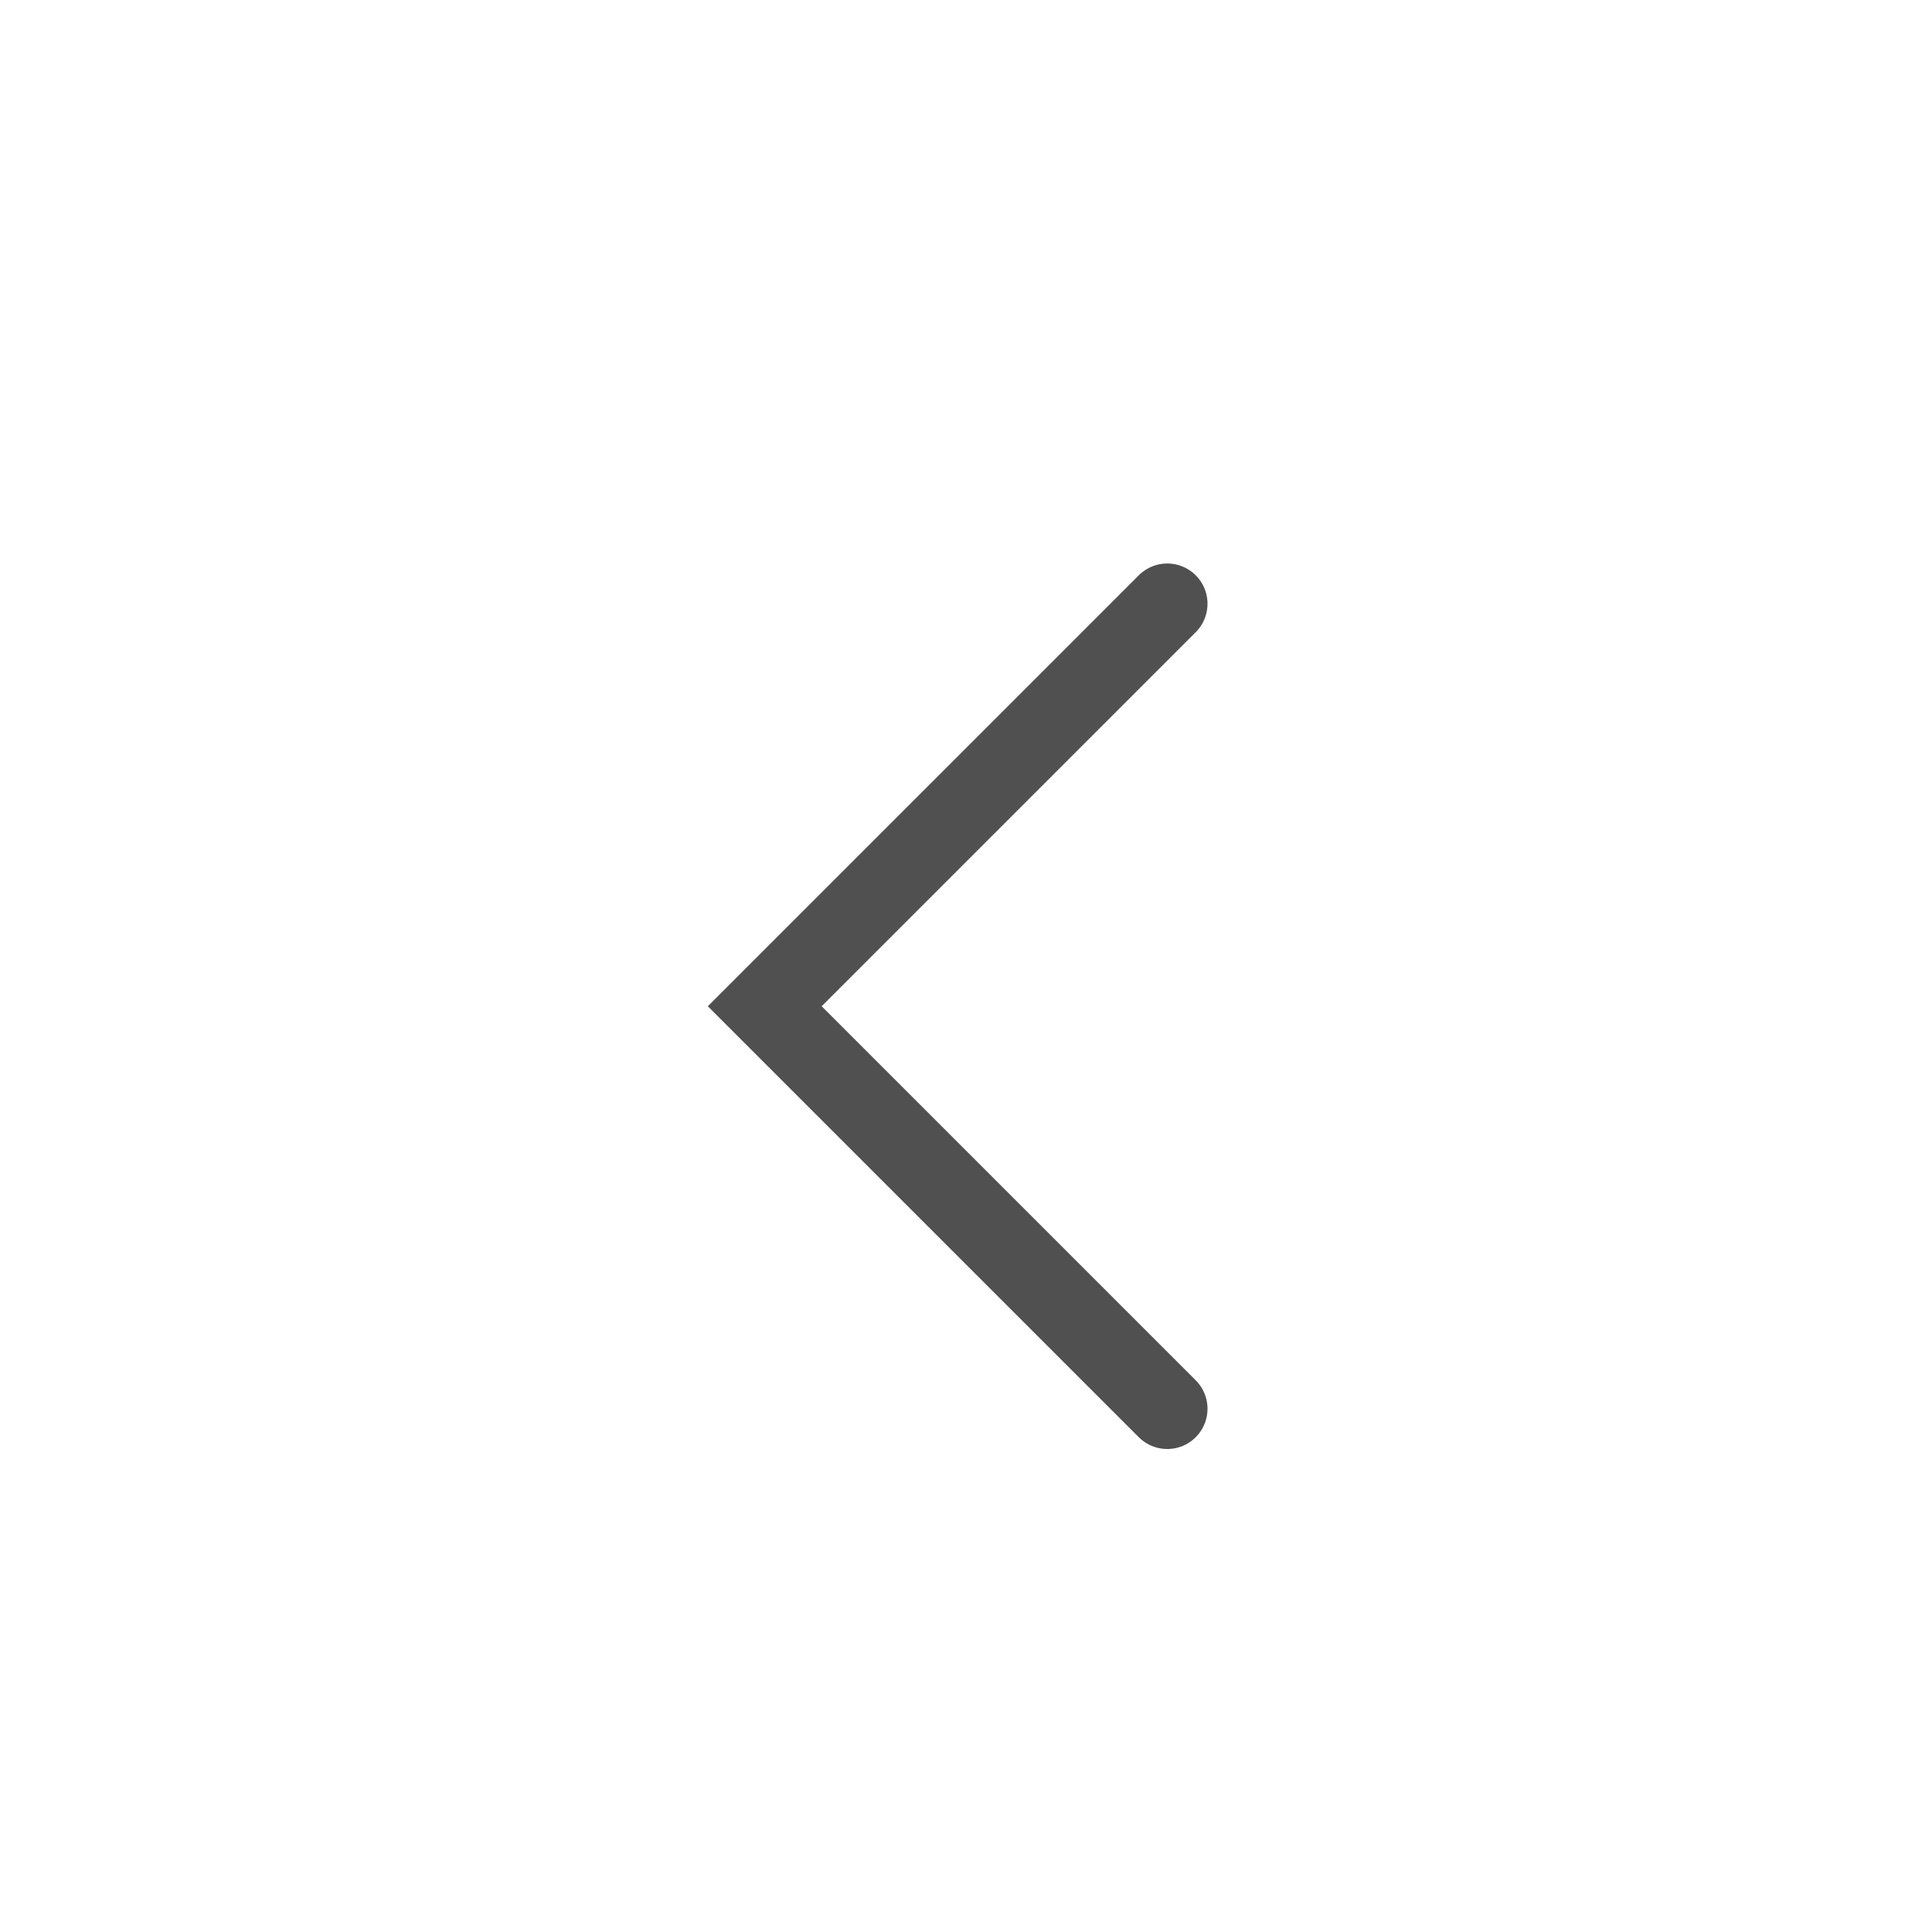
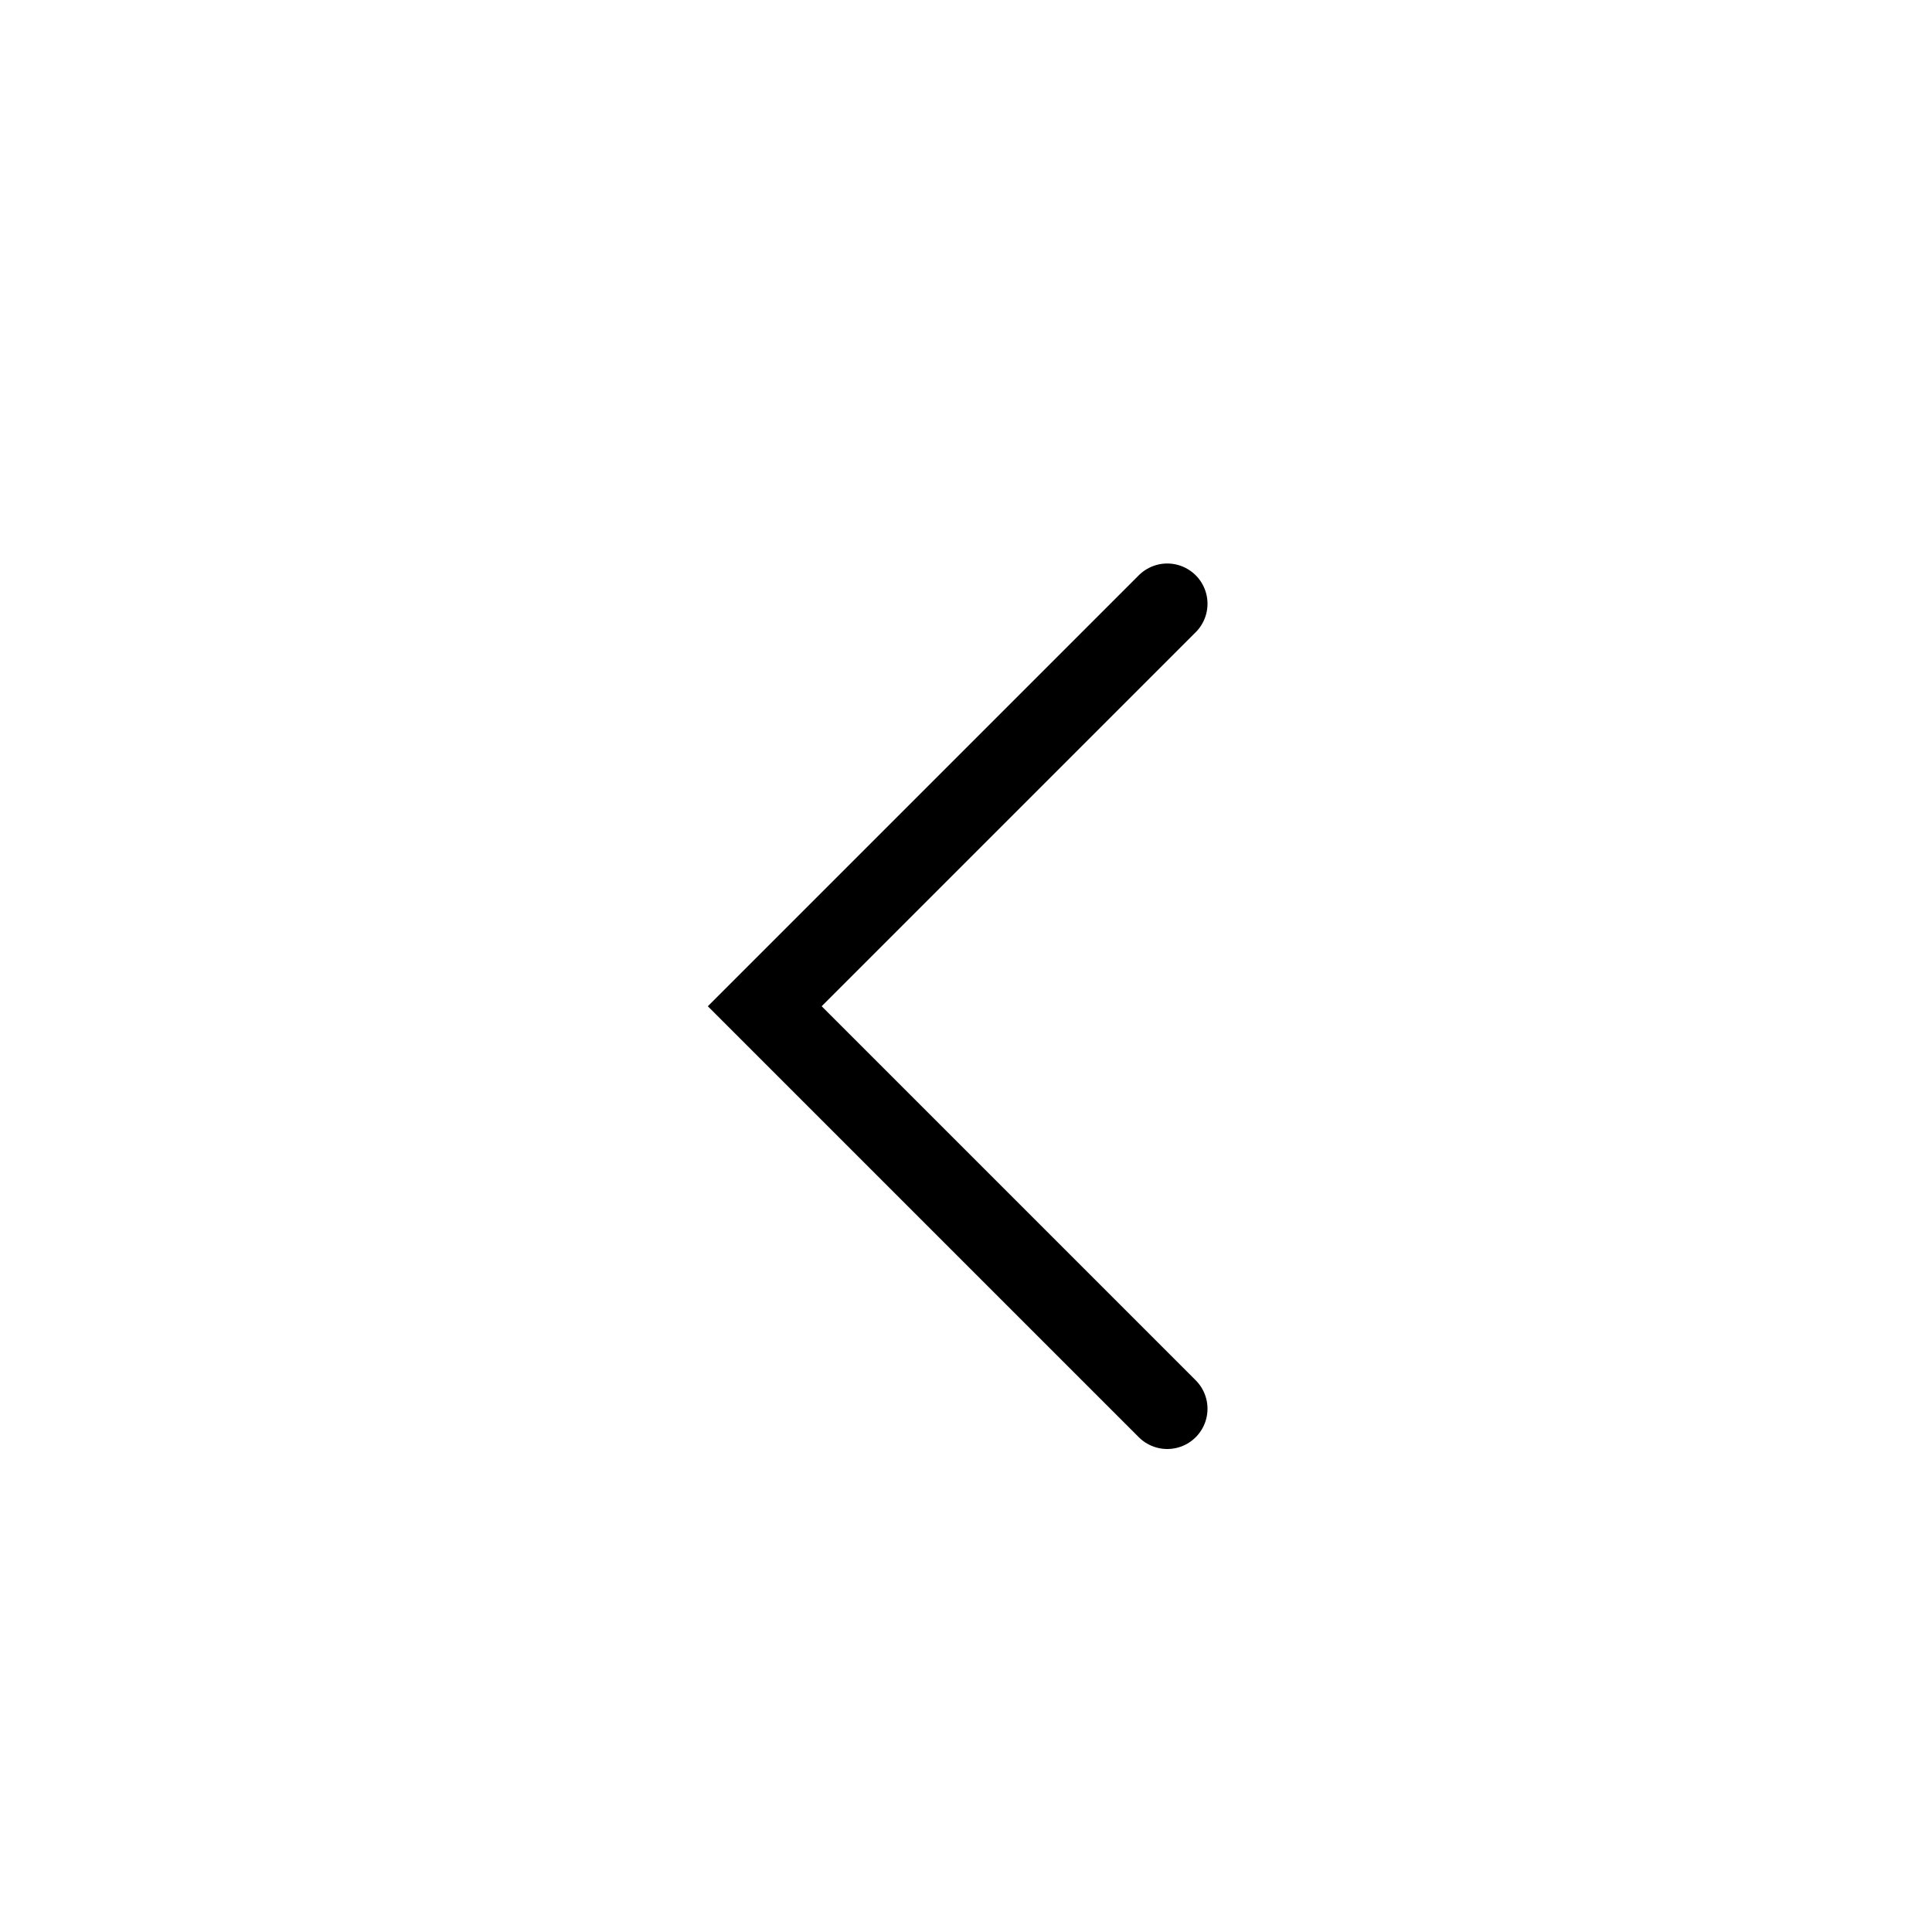
<svg xmlns="http://www.w3.org/2000/svg" width="24" height="24" viewBox="0 0 24 24" fill="none">
-   <path d="M14.5 17.5L9.5 12.5L14.5 7.5" stroke="#505050" stroke-linecap="round" />
+   <path d="M14.5 17.5L9.5 12.5L14.5 7.5" stroke="currentColor" stroke-linecap="round" />
</svg>
